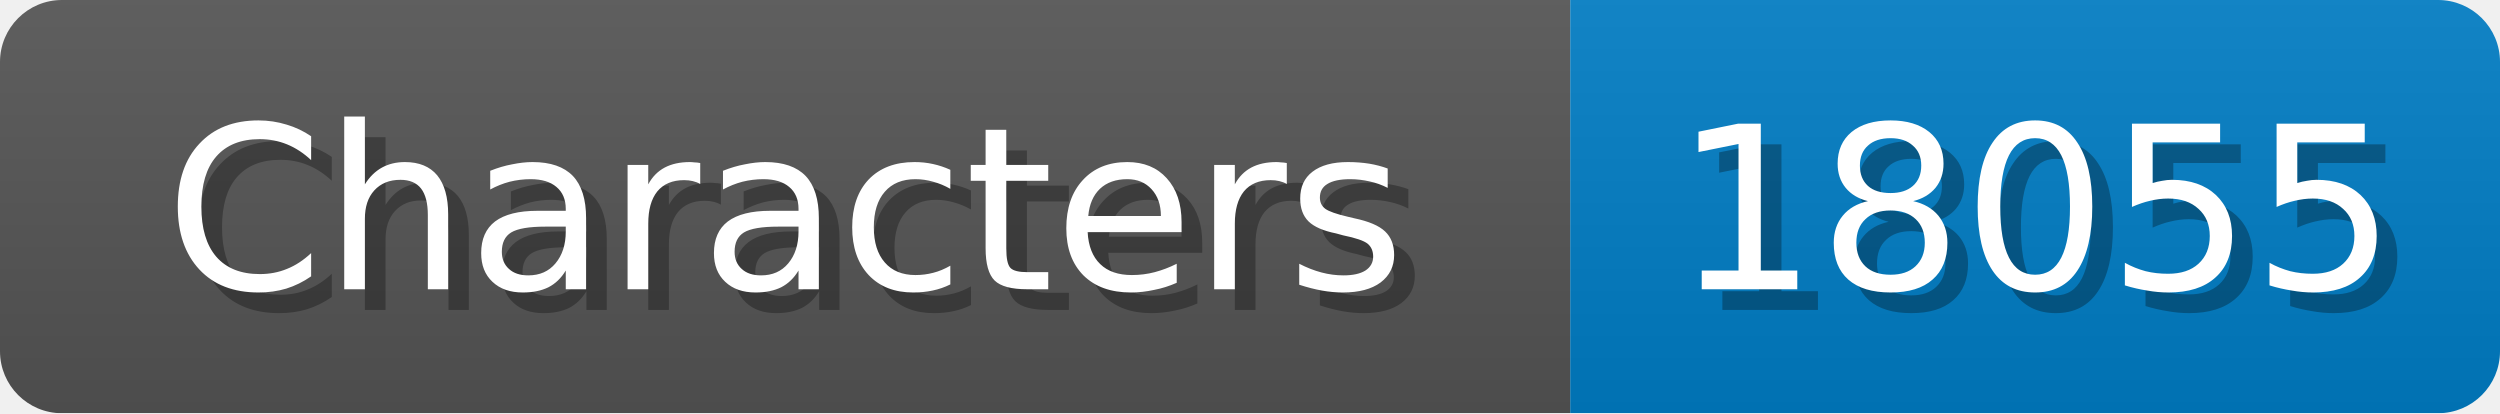
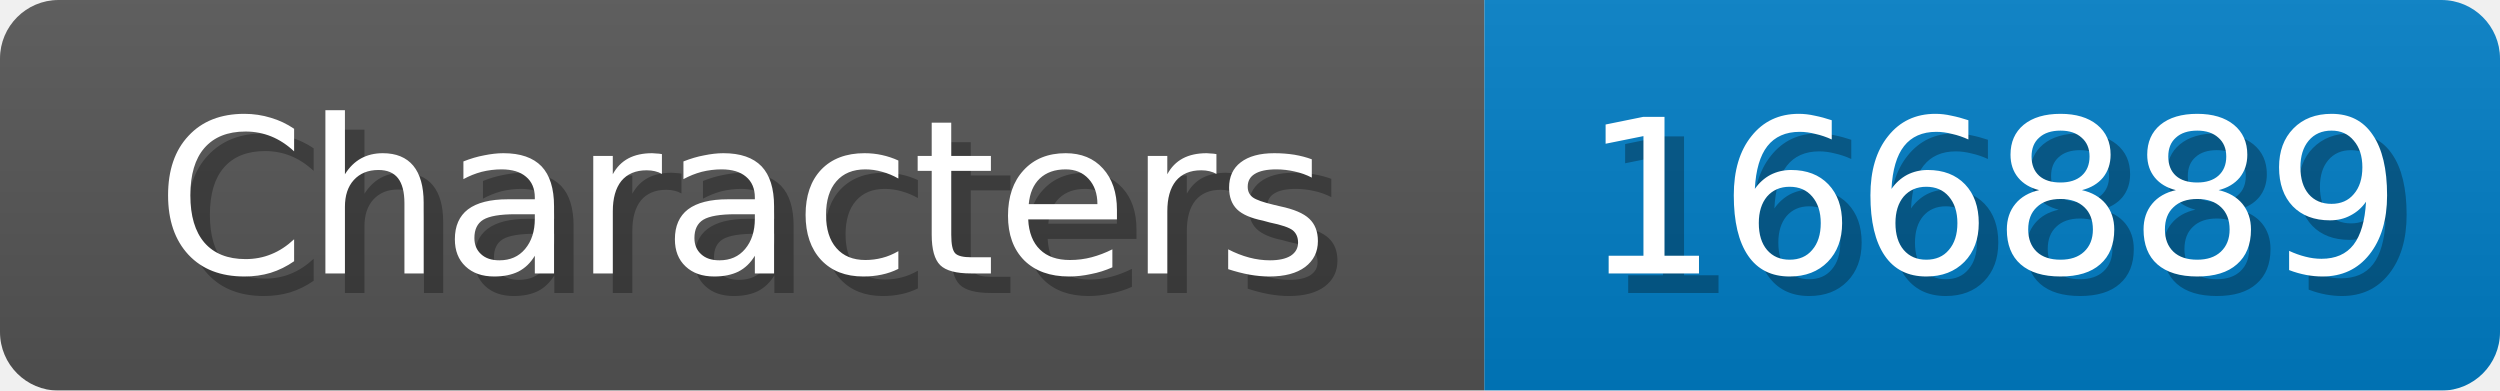
- <svg xmlns="http://www.w3.org/2000/svg" width="121" height="20">
+ <svg xmlns="http://www.w3.org/2000/svg" width="128" height="20">
  <linearGradient id="b" x2="0" y2="100%">
    <stop offset="0" stop-color="#bbb" stop-opacity=".1" />
    <stop offset="1" stop-opacity=".1" />
  </linearGradient>
  <mask id="anybadge_1">
-     <rect width="121" height="20" rx="3" fill="#fff" />
+     <rect width="128" height="20" rx="3" fill="#fff" />
  </mask>
  <g mask="url(#anybadge_1)">
    <path fill="#555" d="M0 0h76v20H0z" />
-     <path fill="#007ec6" d="M76 0h45v20H76z" />
-     <path fill="url(#b)" d="M0 0h121v20H0z" />
+     <path fill="#007ec6" d="M76 0h52v20H76z" />
+     <path fill="url(#b)" d="M0 0h128v20H0z" />
  </g>
  <g fill="#fff" text-anchor="middle" font-family="DejaVu Sans,Verdana,Geneva,sans-serif" font-size="11">
    <text x="39.0" y="15" fill="#010101" fill-opacity=".3">Characters</text>
    <text x="38.0" y="14">Characters</text>
  </g>
  <g fill="#fff" text-anchor="middle" font-family="DejaVu Sans,Verdana,Geneva,sans-serif" font-size="11">
-     <text x="99.5" y="15" fill="#010101" fill-opacity=".3">18055</text>
-     <text x="98.5" y="14">18055</text>
+     <text x="103.0" y="15" fill="#010101" fill-opacity=".3">166889</text>
+     <text x="102.0" y="14">166889</text>
  </g>
</svg>
